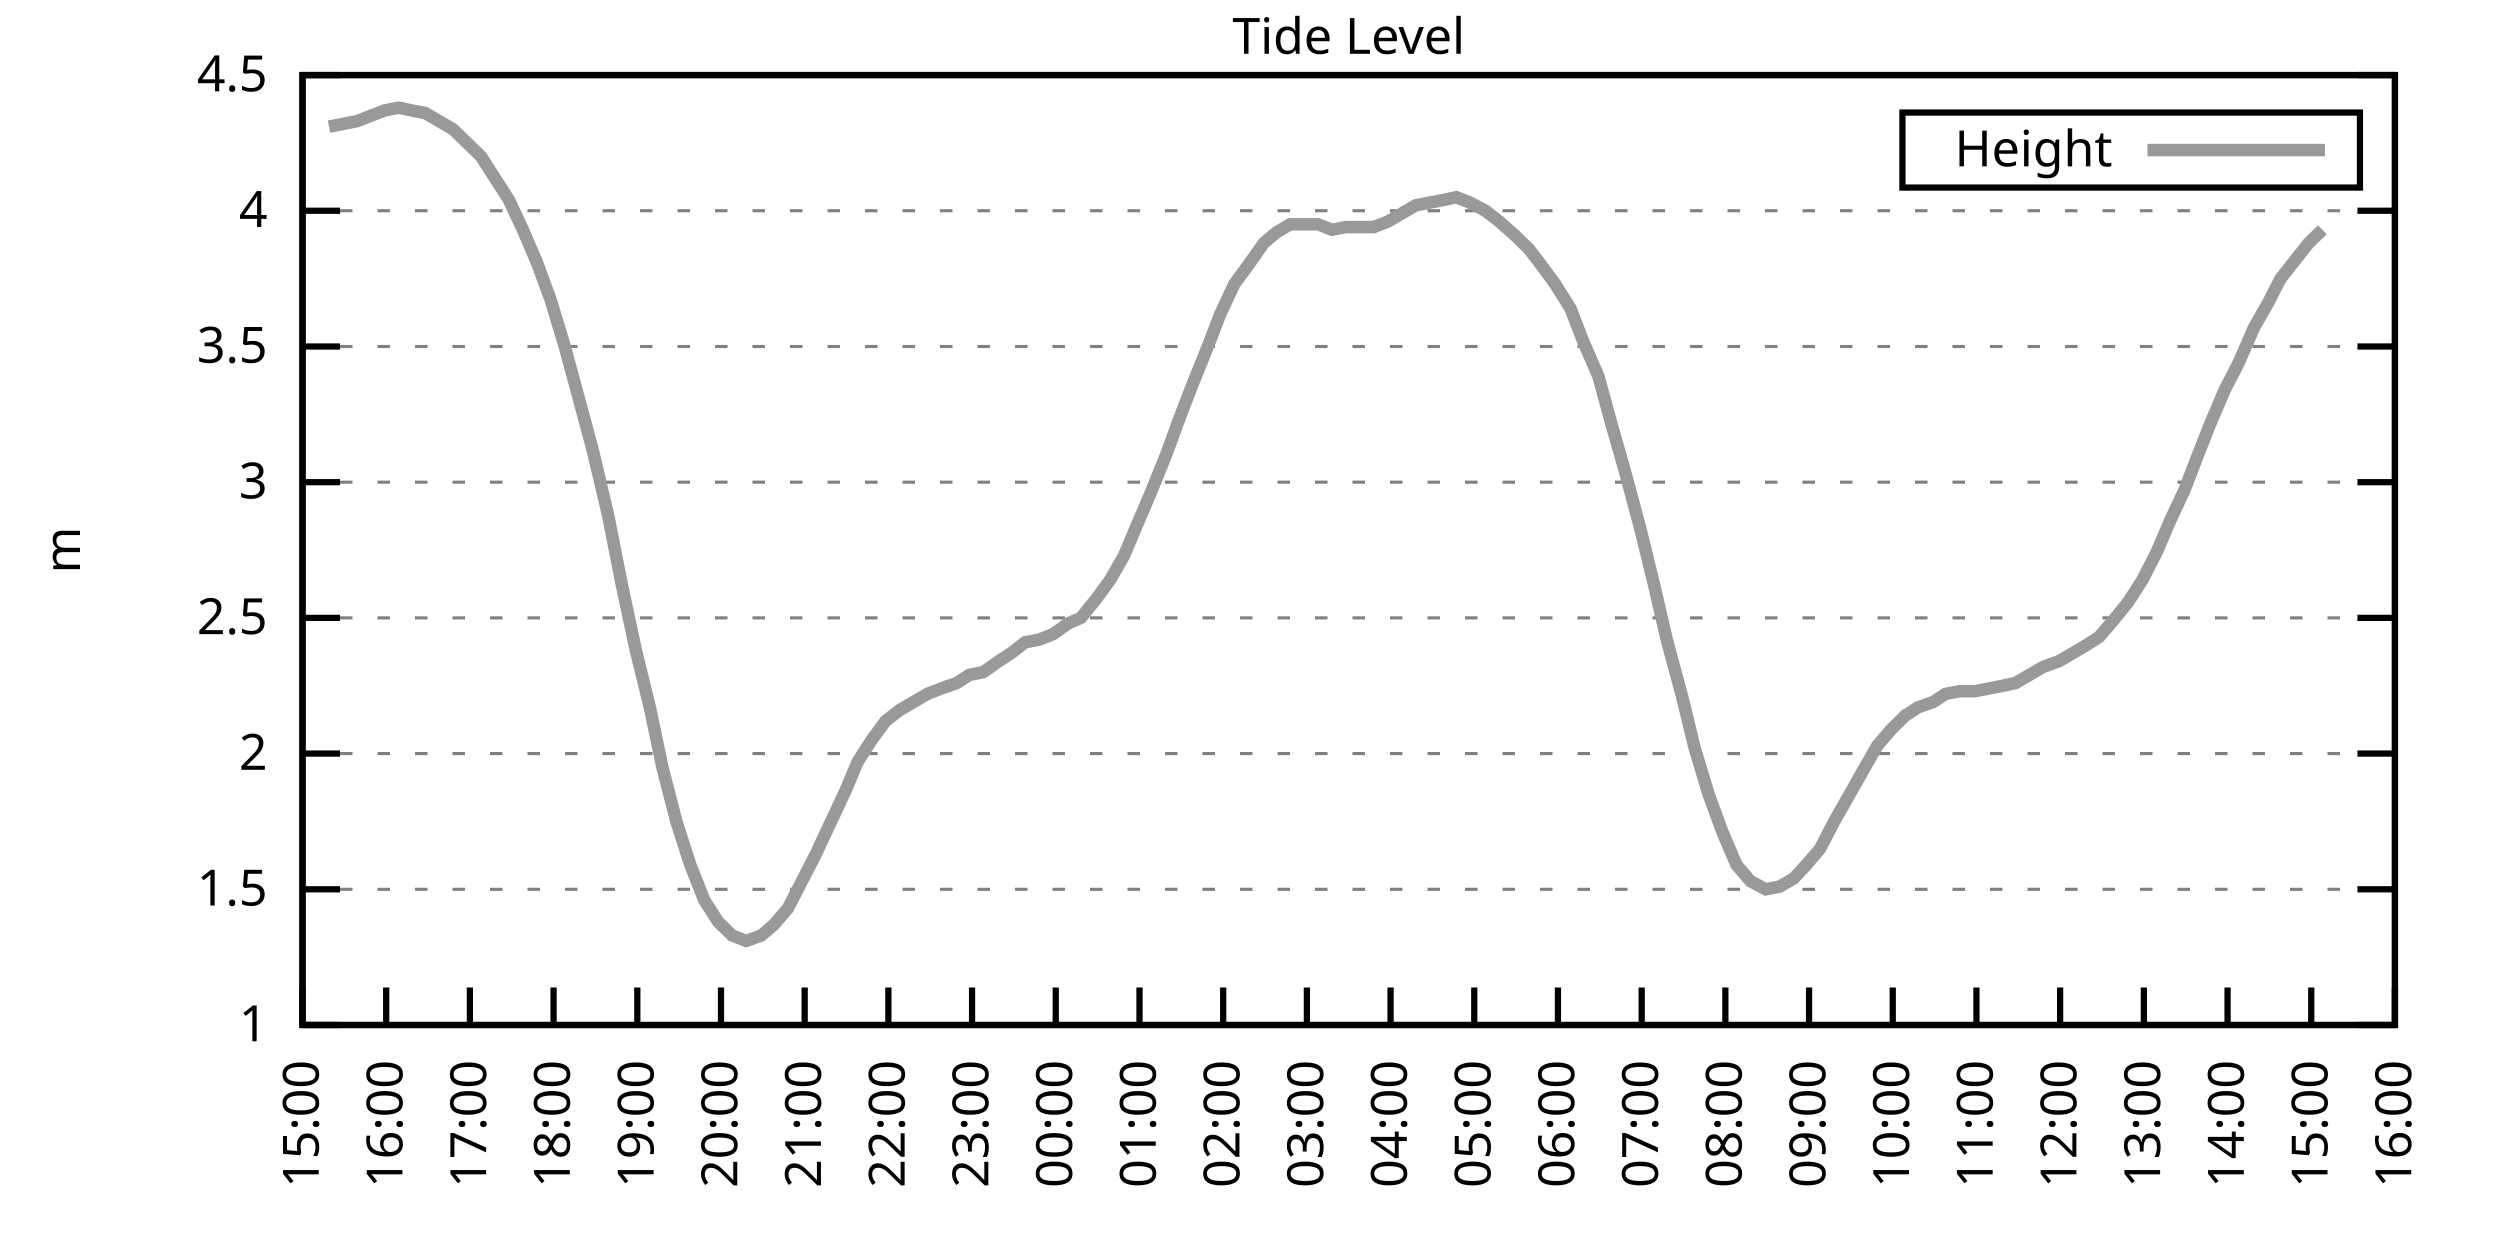
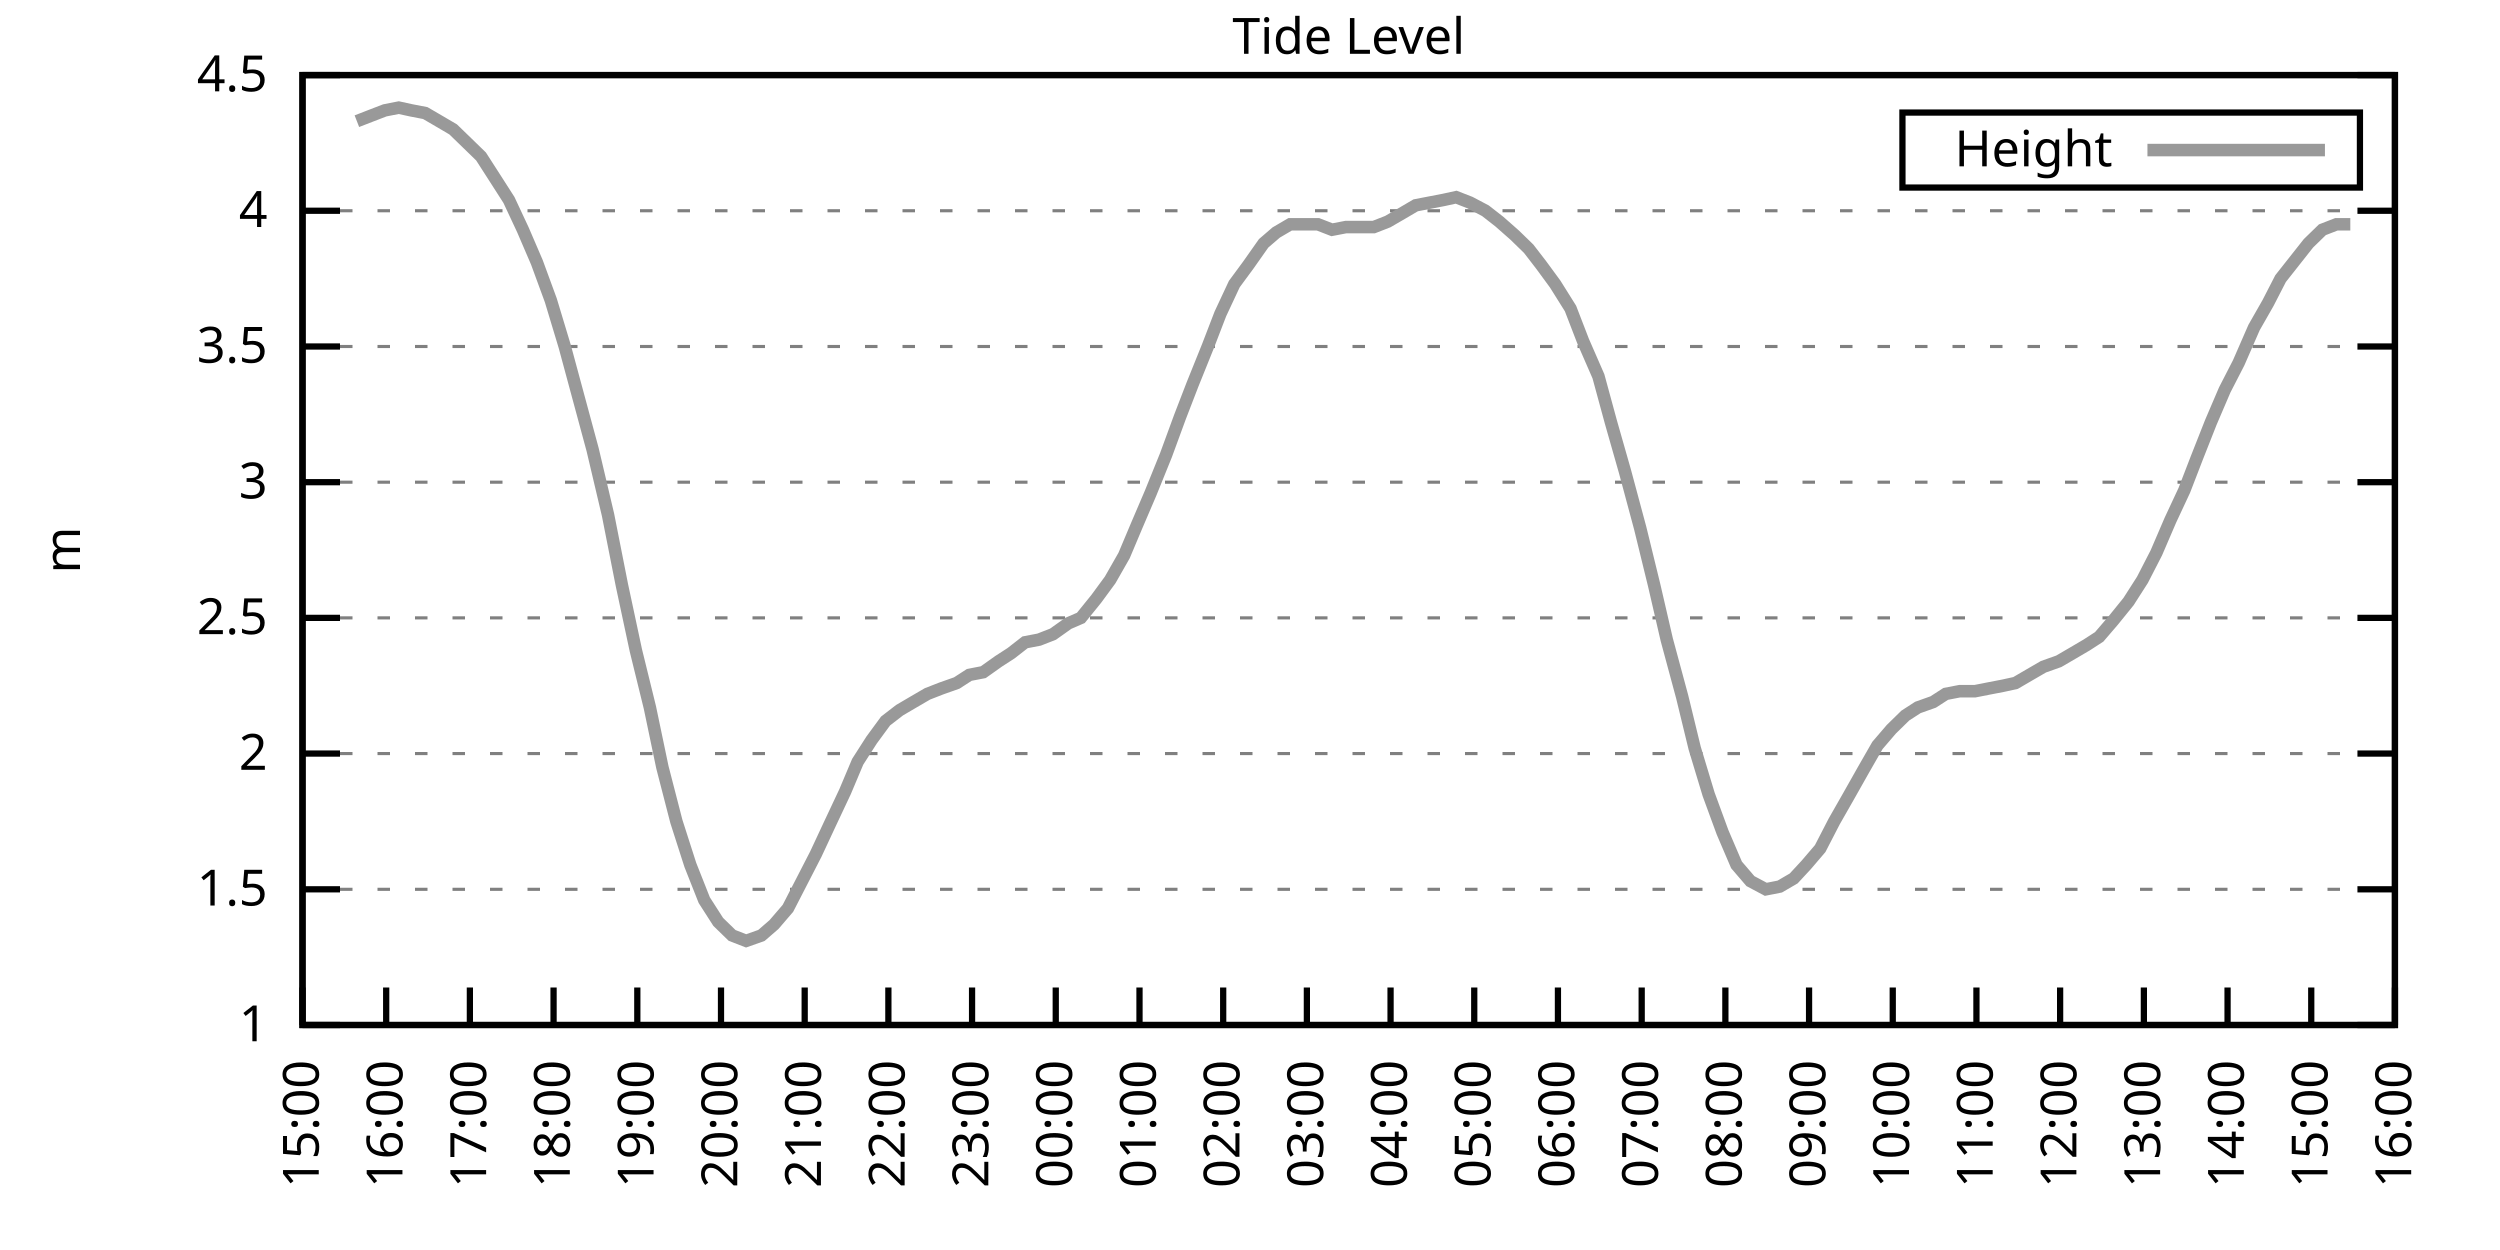
<svg xmlns="http://www.w3.org/2000/svg" xmlns:xlink="http://www.w3.org/1999/xlink" width="400" height="200" viewBox="0 0 400 200">
  <g id="gnuplot_canvas">
    <rect x="0" y="0" width="400" height="200" fill="none" />
    <defs>
      <circle id="gpDot" r="0.5" stroke-width="0.5" stroke="currentColor" />
      <path id="gpPt0" stroke-width="0.333" stroke="currentColor" d="M-1,0 h2 M0,-1 v2" />
      <path id="gpPt1" stroke-width="0.333" stroke="currentColor" d="M-1,-1 L1,1 M1,-1 L-1,1" />
      <path id="gpPt2" stroke-width="0.333" stroke="currentColor" d="M-1,0 L1,0 M0,-1 L0,1 M-1,-1 L1,1 M-1,1 L1,-1" />
      <rect id="gpPt3" stroke-width="0.333" stroke="currentColor" x="-1" y="-1" width="2" height="2" />
      <rect id="gpPt4" stroke-width="0.333" stroke="currentColor" fill="currentColor" x="-1" y="-1" width="2" height="2" />
      <circle id="gpPt5" stroke-width="0.333" stroke="currentColor" cx="0" cy="0" r="1" />
      <use xlink:href="#gpPt5" id="gpPt6" fill="currentColor" stroke="none" />
      <path id="gpPt7" stroke-width="0.333" stroke="currentColor" d="M0,-1.33 L-1.33,0.67 L1.33,0.67 z" />
      <use xlink:href="#gpPt7" id="gpPt8" fill="currentColor" stroke="none" />
      <use xlink:href="#gpPt7" id="gpPt9" stroke="currentColor" transform="rotate(180)" />
      <use xlink:href="#gpPt9" id="gpPt10" fill="currentColor" stroke="none" />
      <use xlink:href="#gpPt3" id="gpPt11" stroke="currentColor" transform="rotate(45)" />
      <use xlink:href="#gpPt11" id="gpPt12" fill="currentColor" stroke="none" />
      <path id="gpPt13" stroke-width="0.333" stroke="currentColor" d="M0,1.330 L1.265,0.411 L0.782,-1.067 L-0.782,-1.076 L-1.265,0.411 z" />
      <use xlink:href="#gpPt13" id="gpPt14" fill="currentColor" stroke="none" />
      <filter id="textbox" filterUnits="objectBoundingBox" x="0" y="0" height="1" width="1">
        <feFlood flood-color="white" flood-opacity="1" result="bgnd" />
        <feComposite in="SourceGraphic" in2="bgnd" operator="atop" />
      </filter>
      <filter id="greybox" filterUnits="objectBoundingBox" x="0" y="0" height="1" width="1">
        <feFlood flood-color="lightgrey" flood-opacity="1" result="grey" />
        <feComposite in="SourceGraphic" in2="grey" operator="atop" />
      </filter>
    </defs>
    <g fill="none" color="white" stroke="currentColor" stroke-width="1.00" stroke-linecap="butt" stroke-linejoin="miter">
</g>
    <g fill="none" color="black" stroke="currentColor" stroke-width="1.00" stroke-linecap="butt" stroke-linejoin="miter">
      <g stroke="none" shape-rendering="crispEdges">
        <polygon fill="rgb(255, 255, 255)" points="48.40,164.00 383.18,164.00 383.18,12.02 48.40,12.02 " />
      </g>
    </g>
    <g fill="none" color="black" stroke="currentColor" stroke-width="1.00" stroke-linecap="butt" stroke-linejoin="miter">
</g>
    <g fill="none" color="black" stroke="black" stroke-width="0.50" stroke-linecap="butt" stroke-linejoin="miter">
</g>
    <g fill="none" color="gray" stroke="currentColor" stroke-width="0.50" stroke-linecap="butt" stroke-linejoin="miter">
      <path stroke="gray" stroke-dasharray="2,4" class="gridline" d="M48.40,164.00 L383.19,164.00  " />
    </g>
    <g fill="none" color="gray" stroke="gray" stroke-width="1.00" stroke-linecap="butt" stroke-linejoin="miter">
</g>
    <g fill="none" color="black" stroke="currentColor" stroke-width="1.00" stroke-linecap="butt" stroke-linejoin="miter">
      <path stroke="black" d="M48.40,164.00 L54.40,164.00 M383.19,164.00 L377.19,164.00  " />
      <g transform="translate(42.80,166.60)" stroke="none" fill="black" font-family="Sans" font-size="8.00" text-anchor="end">
        <text>
          <tspan font-family="Sans"> 1</tspan>
        </text>
      </g>
    </g>
    <g fill="none" color="black" stroke="currentColor" stroke-width="1.00" stroke-linecap="butt" stroke-linejoin="miter">
</g>
    <g fill="none" color="black" stroke="black" stroke-width="0.50" stroke-linecap="butt" stroke-linejoin="miter">
</g>
    <g fill="none" color="gray" stroke="currentColor" stroke-width="0.50" stroke-linecap="butt" stroke-linejoin="miter">
      <path stroke="gray" stroke-dasharray="2,4" class="gridline" d="M48.40,142.29 L383.19,142.29  " />
    </g>
    <g fill="none" color="gray" stroke="gray" stroke-width="1.00" stroke-linecap="butt" stroke-linejoin="miter">
</g>
    <g fill="none" color="black" stroke="currentColor" stroke-width="1.00" stroke-linecap="butt" stroke-linejoin="miter">
      <path stroke="black" d="M48.40,142.29 L54.40,142.29 M383.19,142.29 L377.19,142.29  " />
      <g transform="translate(42.80,144.89)" stroke="none" fill="black" font-family="Sans" font-size="8.00" text-anchor="end">
        <text>
          <tspan font-family="Sans"> 1.5</tspan>
        </text>
      </g>
    </g>
    <g fill="none" color="black" stroke="currentColor" stroke-width="1.00" stroke-linecap="butt" stroke-linejoin="miter">
</g>
    <g fill="none" color="black" stroke="black" stroke-width="0.50" stroke-linecap="butt" stroke-linejoin="miter">
</g>
    <g fill="none" color="gray" stroke="currentColor" stroke-width="0.50" stroke-linecap="butt" stroke-linejoin="miter">
      <path stroke="gray" stroke-dasharray="2,4" class="gridline" d="M48.40,120.57 L383.19,120.57  " />
    </g>
    <g fill="none" color="gray" stroke="gray" stroke-width="1.00" stroke-linecap="butt" stroke-linejoin="miter">
</g>
    <g fill="none" color="black" stroke="currentColor" stroke-width="1.00" stroke-linecap="butt" stroke-linejoin="miter">
      <path stroke="black" d="M48.40,120.57 L54.40,120.57 M383.19,120.57 L377.19,120.57  " />
      <g transform="translate(42.80,123.17)" stroke="none" fill="black" font-family="Sans" font-size="8.00" text-anchor="end">
        <text>
          <tspan font-family="Sans"> 2</tspan>
        </text>
      </g>
    </g>
    <g fill="none" color="black" stroke="currentColor" stroke-width="1.00" stroke-linecap="butt" stroke-linejoin="miter">
</g>
    <g fill="none" color="black" stroke="black" stroke-width="0.50" stroke-linecap="butt" stroke-linejoin="miter">
</g>
    <g fill="none" color="gray" stroke="currentColor" stroke-width="0.50" stroke-linecap="butt" stroke-linejoin="miter">
      <path stroke="gray" stroke-dasharray="2,4" class="gridline" d="M48.40,98.86 L383.19,98.86  " />
    </g>
    <g fill="none" color="gray" stroke="gray" stroke-width="1.00" stroke-linecap="butt" stroke-linejoin="miter">
</g>
    <g fill="none" color="black" stroke="currentColor" stroke-width="1.00" stroke-linecap="butt" stroke-linejoin="miter">
      <path stroke="black" d="M48.40,98.86 L54.40,98.86 M383.19,98.86 L377.19,98.86  " />
      <g transform="translate(42.80,101.46)" stroke="none" fill="black" font-family="Sans" font-size="8.00" text-anchor="end">
        <text>
          <tspan font-family="Sans"> 2.5</tspan>
        </text>
      </g>
    </g>
    <g fill="none" color="black" stroke="currentColor" stroke-width="1.00" stroke-linecap="butt" stroke-linejoin="miter">
</g>
    <g fill="none" color="black" stroke="black" stroke-width="0.50" stroke-linecap="butt" stroke-linejoin="miter">
</g>
    <g fill="none" color="gray" stroke="currentColor" stroke-width="0.50" stroke-linecap="butt" stroke-linejoin="miter">
      <path stroke="gray" stroke-dasharray="2,4" class="gridline" d="M48.40,77.15 L383.19,77.15  " />
    </g>
    <g fill="none" color="gray" stroke="gray" stroke-width="1.00" stroke-linecap="butt" stroke-linejoin="miter">
</g>
    <g fill="none" color="black" stroke="currentColor" stroke-width="1.00" stroke-linecap="butt" stroke-linejoin="miter">
      <path stroke="black" d="M48.40,77.15 L54.40,77.15 M383.19,77.15 L377.19,77.15  " />
      <g transform="translate(42.80,79.75)" stroke="none" fill="black" font-family="Sans" font-size="8.00" text-anchor="end">
        <text>
          <tspan font-family="Sans"> 3</tspan>
        </text>
      </g>
    </g>
    <g fill="none" color="black" stroke="currentColor" stroke-width="1.00" stroke-linecap="butt" stroke-linejoin="miter">
</g>
    <g fill="none" color="black" stroke="black" stroke-width="0.50" stroke-linecap="butt" stroke-linejoin="miter">
</g>
    <g fill="none" color="gray" stroke="currentColor" stroke-width="0.50" stroke-linecap="butt" stroke-linejoin="miter">
      <path stroke="gray" stroke-dasharray="2,4" class="gridline" d="M48.40,55.44 L383.19,55.44  " />
    </g>
    <g fill="none" color="gray" stroke="gray" stroke-width="1.00" stroke-linecap="butt" stroke-linejoin="miter">
</g>
    <g fill="none" color="black" stroke="currentColor" stroke-width="1.00" stroke-linecap="butt" stroke-linejoin="miter">
      <path stroke="black" d="M48.40,55.44 L54.40,55.44 M383.19,55.44 L377.19,55.44  " />
      <g transform="translate(42.80,58.04)" stroke="none" fill="black" font-family="Sans" font-size="8.00" text-anchor="end">
        <text>
          <tspan font-family="Sans"> 3.5</tspan>
        </text>
      </g>
    </g>
    <g fill="none" color="black" stroke="currentColor" stroke-width="1.00" stroke-linecap="butt" stroke-linejoin="miter">
</g>
    <g fill="none" color="black" stroke="black" stroke-width="0.50" stroke-linecap="butt" stroke-linejoin="miter">
</g>
    <g fill="none" color="gray" stroke="currentColor" stroke-width="0.50" stroke-linecap="butt" stroke-linejoin="miter">
      <path stroke="gray" stroke-dasharray="2,4" class="gridline" d="M48.40,33.72 L383.19,33.72  " />
    </g>
    <g fill="none" color="gray" stroke="gray" stroke-width="1.00" stroke-linecap="butt" stroke-linejoin="miter">
</g>
    <g fill="none" color="black" stroke="currentColor" stroke-width="1.00" stroke-linecap="butt" stroke-linejoin="miter">
      <path stroke="black" d="M48.40,33.72 L54.40,33.72 M383.19,33.72 L377.19,33.72  " />
      <g transform="translate(42.80,36.32)" stroke="none" fill="black" font-family="Sans" font-size="8.00" text-anchor="end">
        <text>
          <tspan font-family="Sans"> 4</tspan>
        </text>
      </g>
    </g>
    <g fill="none" color="black" stroke="currentColor" stroke-width="1.00" stroke-linecap="butt" stroke-linejoin="miter">
</g>
    <g fill="none" color="black" stroke="black" stroke-width="0.50" stroke-linecap="butt" stroke-linejoin="miter">
</g>
    <g fill="none" color="gray" stroke="currentColor" stroke-width="0.50" stroke-linecap="butt" stroke-linejoin="miter">
      <path stroke="gray" stroke-dasharray="2,4" class="gridline" d="M48.40,12.01 L383.19,12.01  " />
    </g>
    <g fill="none" color="gray" stroke="gray" stroke-width="1.00" stroke-linecap="butt" stroke-linejoin="miter">
</g>
    <g fill="none" color="black" stroke="currentColor" stroke-width="1.00" stroke-linecap="butt" stroke-linejoin="miter">
      <path stroke="black" d="M48.40,12.01 L54.40,12.01 M383.19,12.01 L377.19,12.01  " />
      <g transform="translate(42.80,14.61)" stroke="none" fill="black" font-family="Sans" font-size="8.00" text-anchor="end">
        <text>
          <tspan font-family="Sans"> 4.5</tspan>
        </text>
      </g>
    </g>
    <g fill="none" color="black" stroke="currentColor" stroke-width="1.00" stroke-linecap="butt" stroke-linejoin="miter">
      <path stroke="black" d="M48.40,164.00 L48.40,158.00  " />
      <g transform="translate(51.00,169.60) rotate(270.00)" stroke="none" fill="black" font-family="Sans" font-size="8.00" text-anchor="end">
        <text>
          <tspan font-family="Sans">15:00</tspan>
        </text>
      </g>
    </g>
    <g fill="none" color="black" stroke="currentColor" stroke-width="1.00" stroke-linecap="butt" stroke-linejoin="miter">
      <path stroke="black" d="M61.79,164.00 L61.79,158.00  " />
      <g transform="translate(64.39,169.60) rotate(270.00)" stroke="none" fill="black" font-family="Sans" font-size="8.00" text-anchor="end">
        <text>
          <tspan font-family="Sans">16:00</tspan>
        </text>
      </g>
    </g>
    <g fill="none" color="black" stroke="currentColor" stroke-width="1.00" stroke-linecap="butt" stroke-linejoin="miter">
      <path stroke="black" d="M75.18,164.00 L75.18,158.00  " />
      <g transform="translate(77.78,169.60) rotate(270.00)" stroke="none" fill="black" font-family="Sans" font-size="8.00" text-anchor="end">
        <text>
          <tspan font-family="Sans">17:00</tspan>
        </text>
      </g>
    </g>
    <g fill="none" color="black" stroke="currentColor" stroke-width="1.00" stroke-linecap="butt" stroke-linejoin="miter">
      <path stroke="black" d="M88.57,164.00 L88.57,158.00  " />
      <g transform="translate(91.17,169.60) rotate(270.00)" stroke="none" fill="black" font-family="Sans" font-size="8.00" text-anchor="end">
        <text>
          <tspan font-family="Sans">18:00</tspan>
        </text>
      </g>
    </g>
    <g fill="none" color="black" stroke="currentColor" stroke-width="1.00" stroke-linecap="butt" stroke-linejoin="miter">
      <path stroke="black" d="M101.97,164.00 L101.97,158.00  " />
      <g transform="translate(104.57,169.60) rotate(270.00)" stroke="none" fill="black" font-family="Sans" font-size="8.00" text-anchor="end">
        <text>
          <tspan font-family="Sans">19:00</tspan>
        </text>
      </g>
    </g>
    <g fill="none" color="black" stroke="currentColor" stroke-width="1.00" stroke-linecap="butt" stroke-linejoin="miter">
      <path stroke="black" d="M115.36,164.00 L115.36,158.00  " />
      <g transform="translate(117.96,169.60) rotate(270.00)" stroke="none" fill="black" font-family="Sans" font-size="8.00" text-anchor="end">
        <text>
          <tspan font-family="Sans">20:00</tspan>
        </text>
      </g>
    </g>
    <g fill="none" color="black" stroke="currentColor" stroke-width="1.00" stroke-linecap="butt" stroke-linejoin="miter">
      <path stroke="black" d="M128.75,164.00 L128.75,158.00  " />
      <g transform="translate(131.35,169.60) rotate(270.00)" stroke="none" fill="black" font-family="Sans" font-size="8.00" text-anchor="end">
        <text>
          <tspan font-family="Sans">21:00</tspan>
        </text>
      </g>
    </g>
    <g fill="none" color="black" stroke="currentColor" stroke-width="1.00" stroke-linecap="butt" stroke-linejoin="miter">
      <path stroke="black" d="M142.14,164.00 L142.14,158.00  " />
      <g transform="translate(144.74,169.60) rotate(270.00)" stroke="none" fill="black" font-family="Sans" font-size="8.00" text-anchor="end">
        <text>
          <tspan font-family="Sans">22:00</tspan>
        </text>
      </g>
    </g>
    <g fill="none" color="black" stroke="currentColor" stroke-width="1.00" stroke-linecap="butt" stroke-linejoin="miter">
      <path stroke="black" d="M155.53,164.00 L155.53,158.00  " />
      <g transform="translate(158.13,169.60) rotate(270.00)" stroke="none" fill="black" font-family="Sans" font-size="8.00" text-anchor="end">
        <text>
          <tspan font-family="Sans">23:00</tspan>
        </text>
      </g>
    </g>
    <g fill="none" color="black" stroke="currentColor" stroke-width="1.00" stroke-linecap="butt" stroke-linejoin="miter">
      <path stroke="black" d="M168.92,164.00 L168.92,158.00  " />
      <g transform="translate(171.52,169.60) rotate(270.00)" stroke="none" fill="black" font-family="Sans" font-size="8.00" text-anchor="end">
        <text>
          <tspan font-family="Sans">00:00</tspan>
        </text>
      </g>
    </g>
    <g fill="none" color="black" stroke="currentColor" stroke-width="1.00" stroke-linecap="butt" stroke-linejoin="miter">
      <path stroke="black" d="M182.32,164.00 L182.32,158.00  " />
      <g transform="translate(184.92,169.60) rotate(270.00)" stroke="none" fill="black" font-family="Sans" font-size="8.00" text-anchor="end">
        <text>
          <tspan font-family="Sans">01:00</tspan>
        </text>
      </g>
    </g>
    <g fill="none" color="black" stroke="currentColor" stroke-width="1.00" stroke-linecap="butt" stroke-linejoin="miter">
      <path stroke="black" d="M195.71,164.00 L195.71,158.00  " />
      <g transform="translate(198.31,169.60) rotate(270.00)" stroke="none" fill="black" font-family="Sans" font-size="8.00" text-anchor="end">
        <text>
          <tspan font-family="Sans">02:00</tspan>
        </text>
      </g>
    </g>
    <g fill="none" color="black" stroke="currentColor" stroke-width="1.00" stroke-linecap="butt" stroke-linejoin="miter">
      <path stroke="black" d="M209.10,164.00 L209.10,158.00  " />
      <g transform="translate(211.70,169.60) rotate(270.00)" stroke="none" fill="black" font-family="Sans" font-size="8.00" text-anchor="end">
        <text>
          <tspan font-family="Sans">03:00</tspan>
        </text>
      </g>
    </g>
    <g fill="none" color="black" stroke="currentColor" stroke-width="1.00" stroke-linecap="butt" stroke-linejoin="miter">
      <path stroke="black" d="M222.49,164.00 L222.49,158.00  " />
      <g transform="translate(225.09,169.60) rotate(270.00)" stroke="none" fill="black" font-family="Sans" font-size="8.00" text-anchor="end">
        <text>
          <tspan font-family="Sans">04:00</tspan>
        </text>
      </g>
    </g>
    <g fill="none" color="black" stroke="currentColor" stroke-width="1.00" stroke-linecap="butt" stroke-linejoin="miter">
      <path stroke="black" d="M235.88,164.00 L235.88,158.00  " />
      <g transform="translate(238.48,169.60) rotate(270.00)" stroke="none" fill="black" font-family="Sans" font-size="8.00" text-anchor="end">
        <text>
          <tspan font-family="Sans">05:00</tspan>
        </text>
      </g>
    </g>
    <g fill="none" color="black" stroke="currentColor" stroke-width="1.00" stroke-linecap="butt" stroke-linejoin="miter">
      <path stroke="black" d="M249.27,164.00 L249.27,158.00  " />
      <g transform="translate(251.87,169.60) rotate(270.00)" stroke="none" fill="black" font-family="Sans" font-size="8.00" text-anchor="end">
        <text>
          <tspan font-family="Sans">06:00</tspan>
        </text>
      </g>
    </g>
    <g fill="none" color="black" stroke="currentColor" stroke-width="1.00" stroke-linecap="butt" stroke-linejoin="miter">
      <path stroke="black" d="M262.67,164.00 L262.67,158.00  " />
      <g transform="translate(265.27,169.60) rotate(270.00)" stroke="none" fill="black" font-family="Sans" font-size="8.00" text-anchor="end">
        <text>
          <tspan font-family="Sans">07:00</tspan>
        </text>
      </g>
    </g>
    <g fill="none" color="black" stroke="currentColor" stroke-width="1.00" stroke-linecap="butt" stroke-linejoin="miter">
      <path stroke="black" d="M276.06,164.00 L276.06,158.00  " />
      <g transform="translate(278.66,169.60) rotate(270.00)" stroke="none" fill="black" font-family="Sans" font-size="8.00" text-anchor="end">
        <text>
          <tspan font-family="Sans">08:00</tspan>
        </text>
      </g>
    </g>
    <g fill="none" color="black" stroke="currentColor" stroke-width="1.00" stroke-linecap="butt" stroke-linejoin="miter">
      <path stroke="black" d="M289.45,164.00 L289.45,158.00  " />
      <g transform="translate(292.05,169.60) rotate(270.00)" stroke="none" fill="black" font-family="Sans" font-size="8.00" text-anchor="end">
        <text>
          <tspan font-family="Sans">09:00</tspan>
        </text>
      </g>
    </g>
    <g fill="none" color="black" stroke="currentColor" stroke-width="1.00" stroke-linecap="butt" stroke-linejoin="miter">
      <path stroke="black" d="M302.84,164.00 L302.84,158.00  " />
      <g transform="translate(305.44,169.60) rotate(270.00)" stroke="none" fill="black" font-family="Sans" font-size="8.00" text-anchor="end">
        <text>
          <tspan font-family="Sans">10:00</tspan>
        </text>
      </g>
    </g>
    <g fill="none" color="black" stroke="currentColor" stroke-width="1.00" stroke-linecap="butt" stroke-linejoin="miter">
      <path stroke="black" d="M316.23,164.00 L316.23,158.00  " />
      <g transform="translate(318.83,169.60) rotate(270.00)" stroke="none" fill="black" font-family="Sans" font-size="8.00" text-anchor="end">
        <text>
          <tspan font-family="Sans">11:00</tspan>
        </text>
      </g>
    </g>
    <g fill="none" color="black" stroke="currentColor" stroke-width="1.00" stroke-linecap="butt" stroke-linejoin="miter">
      <path stroke="black" d="M329.62,164.00 L329.62,158.00  " />
      <g transform="translate(332.22,169.60) rotate(270.00)" stroke="none" fill="black" font-family="Sans" font-size="8.00" text-anchor="end">
        <text>
          <tspan font-family="Sans">12:00</tspan>
        </text>
      </g>
    </g>
    <g fill="none" color="black" stroke="currentColor" stroke-width="1.00" stroke-linecap="butt" stroke-linejoin="miter">
      <path stroke="black" d="M343.02,164.00 L343.02,158.00  " />
      <g transform="translate(345.62,169.60) rotate(270.00)" stroke="none" fill="black" font-family="Sans" font-size="8.00" text-anchor="end">
        <text>
          <tspan font-family="Sans">13:00</tspan>
        </text>
      </g>
    </g>
    <g fill="none" color="black" stroke="currentColor" stroke-width="1.00" stroke-linecap="butt" stroke-linejoin="miter">
      <path stroke="black" d="M356.41,164.00 L356.41,158.00  " />
      <g transform="translate(359.01,169.60) rotate(270.00)" stroke="none" fill="black" font-family="Sans" font-size="8.00" text-anchor="end">
        <text>
          <tspan font-family="Sans">14:00</tspan>
        </text>
      </g>
    </g>
    <g fill="none" color="black" stroke="currentColor" stroke-width="1.00" stroke-linecap="butt" stroke-linejoin="miter">
      <path stroke="black" d="M369.80,164.00 L369.80,158.00  " />
      <g transform="translate(372.40,169.60) rotate(270.00)" stroke="none" fill="black" font-family="Sans" font-size="8.00" text-anchor="end">
        <text>
          <tspan font-family="Sans">15:00</tspan>
        </text>
      </g>
    </g>
    <g fill="none" color="black" stroke="currentColor" stroke-width="1.00" stroke-linecap="butt" stroke-linejoin="miter">
      <path stroke="black" d="M383.19,164.00 L383.19,158.00  " />
      <g transform="translate(385.79,169.60) rotate(270.00)" stroke="none" fill="black" font-family="Sans" font-size="8.00" text-anchor="end">
        <text>
          <tspan font-family="Sans">16:00</tspan>
        </text>
      </g>
    </g>
    <g fill="none" color="black" stroke="currentColor" stroke-width="1.00" stroke-linecap="butt" stroke-linejoin="miter">
</g>
    <g fill="none" color="black" stroke="currentColor" stroke-width="1.00" stroke-linecap="butt" stroke-linejoin="miter">
      <path stroke="black" d="M48.40,12.01 L48.40,164.00 L383.19,164.00 L383.19,12.01 L48.40,12.01 Z  " />
    </g>
    <g fill="none" color="black" stroke="currentColor" stroke-width="1.00" stroke-linecap="butt" stroke-linejoin="miter">
</g>
    <g fill="none" color="black" stroke="currentColor" stroke-width="1.00" stroke-linecap="butt" stroke-linejoin="miter">
      <path stroke="black" d="M304.39,30.01 L304.39,18.01 L377.59,18.01 L377.59,30.01 L304.39,30.01 Z  " />
    </g>
    <g id="Tide_level_plot_1">
      <g fill="none" color="white" stroke="black" stroke-width="2.00" stroke-linecap="butt" stroke-linejoin="miter">
</g>
      <g fill="none" color="black" stroke="currentColor" stroke-width="2.00" stroke-linecap="butt" stroke-linejoin="miter">
        <g transform="translate(337.99,26.61)" stroke="none" fill="black" font-family="Sans" font-size="8.00" text-anchor="end">
          <text>
            <tspan font-family="Sans">Height</tspan>
          </text>
        </g>
      </g>
      <g fill="none" color="black" stroke="currentColor" stroke-width="2.00" stroke-linecap="butt" stroke-linejoin="miter">
-         <path stroke="rgb(153, 153, 153)" d="M343.59,24.01 L371.99,24.01 M52.64,20.26 L54.87,19.83 L57.10,19.39 L59.34,18.52 L61.57,17.66 L63.80,17.22   L65.81,17.66 L68.04,18.09 L70.27,19.39 L72.50,20.70 L74.74,22.87 L76.97,25.04 L79.20,28.51 L81.43,31.99   L83.66,36.76 L85.90,41.97 L88.13,48.05 L90.36,55.44 L92.59,63.69 L94.82,71.94 L97.28,82.36 L99.51,93.65   L101.74,104.07 L103.98,113.19 L105.98,122.75 L108.22,131.43 L110.45,138.38 L112.68,144.02 L114.91,147.50 L117.14,149.67   L119.38,150.54 L121.83,149.67 L123.84,147.93 L126.07,145.33 L128.53,140.55 L130.54,136.64 L132.77,131.86 L135.22,126.65   L137.23,121.88 L139.46,118.40 L141.69,115.36 L143.93,113.63 L146.16,112.32 L148.39,111.02 L150.62,110.15 L153.08,109.28   L155.09,107.98 L157.32,107.55 L159.77,105.81 L161.78,104.51 L164.01,102.77 L166.25,102.34 L168.48,101.47 L170.93,99.73   L172.94,98.86 L175.40,95.82 L177.63,92.78 L179.86,88.87 L181.87,84.10 L184.10,78.89 L186.56,72.81 L188.79,66.73   L190.80,61.52 L193.25,55.44 L195.26,50.22 L197.49,45.45 L199.73,42.41 L202.18,38.93 L204.19,37.20 L206.42,35.89   L208.65,35.89 L210.88,35.89 L213.12,36.76 L215.35,36.33 L217.58,36.33 L219.81,36.33 L222.04,35.46 L224.28,34.16   L226.51,32.85 L228.74,32.42 L230.97,31.99 L232.98,31.55 L235.21,32.42 L237.67,33.72 L239.90,35.46 L242.36,37.63   L244.59,39.80 L246.60,42.41 L248.83,45.45 L251.28,49.36 L253.29,54.57 L255.75,60.21 L257.76,67.59 L259.99,75.41   L262.44,84.53 L264.67,93.65 L266.68,102.34 L269.14,111.45 L271.15,119.71 L273.38,127.09 L275.61,133.17 L277.84,138.38   L280.07,140.98 L282.53,142.29 L284.76,141.85 L286.99,140.55 L289.00,138.38 L291.23,135.77 L293.47,131.43 L295.70,127.52   L298.15,123.18 L300.39,119.27 L302.62,116.67 L304.85,114.49 L306.86,113.19 L309.31,112.32 L311.32,111.02 L313.55,110.59   L316.01,110.59 L318.24,110.15 L320.47,109.72 L322.48,109.28 L324.71,107.98 L326.95,106.68 L329.40,105.81 L331.63,104.51   L333.86,103.20 L335.87,101.90 L338.10,99.30 L340.56,96.26 L342.79,92.78 L345.02,88.44 L347.26,83.23 L349.49,78.45   L351.50,73.24 L353.73,67.59 L355.96,62.38 L358.19,58.04 L360.65,52.40 L362.88,48.49 L364.89,44.58 L369.35,38.93   L371.58,36.76  " />
+         <path stroke="rgb(153, 153, 153)" d="M343.59,24.01 L371.99,24.01 M57.10,19.39 L59.34,18.52 L61.57,17.66 L63.80,17.22 L65.81,17.66 L68.04,18.09   L70.27,19.39 L72.50,20.70 L74.74,22.87 L76.97,25.04 L79.20,28.51 L81.43,31.99 L83.66,36.76 L85.90,41.97   L88.13,48.05 L90.36,55.44 L92.59,63.69 L94.82,71.94 L97.28,82.36 L99.51,93.65 L101.74,104.07 L103.98,113.19   L105.98,122.75 L108.22,131.43 L110.45,138.38 L112.68,144.02 L114.91,147.50 L117.14,149.67 L119.38,150.54 L121.83,149.67   L123.84,147.93 L126.07,145.33 L128.53,140.55 L130.54,136.64 L132.77,131.86 L135.22,126.65 L137.23,121.88 L139.46,118.40   L141.69,115.36 L143.93,113.63 L146.16,112.32 L148.39,111.02 L150.62,110.15 L153.08,109.28 L155.09,107.98 L157.32,107.55   L159.77,105.81 L161.78,104.51 L164.01,102.77 L166.25,102.34 L168.48,101.47 L170.93,99.73 L172.94,98.86 L175.40,95.82   L177.63,92.78 L179.86,88.87 L181.87,84.10 L184.10,78.89 L186.56,72.81 L188.79,66.73 L190.80,61.52 L193.25,55.44   L195.26,50.22 L197.49,45.45 L199.73,42.41 L202.18,38.93 L204.19,37.20 L206.42,35.89 L208.65,35.89 L210.88,35.89   L213.12,36.76 L215.35,36.33 L217.58,36.33 L219.81,36.33 L222.04,35.46 L224.28,34.16 L226.51,32.85 L228.74,32.42   L230.97,31.99 L232.98,31.55 L235.21,32.42 L237.67,33.72 L239.90,35.46 L242.36,37.63 L244.59,39.80 L246.60,42.41   L248.83,45.45 L251.28,49.36 L253.29,54.57 L255.75,60.21 L257.76,67.59 L259.99,75.41 L262.44,84.53 L264.67,93.65   L266.68,102.34 L269.14,111.45 L271.15,119.71 L273.38,127.09 L275.61,133.17 L277.84,138.38 L280.07,140.98 L282.53,142.29   L284.76,141.85 L286.99,140.55 L289.00,138.38 L291.23,135.77 L293.47,131.43 L295.70,127.52 L298.15,123.18 L300.39,119.27   L302.62,116.67 L304.85,114.49 L306.86,113.19 L309.31,112.32 L311.32,111.02 L313.55,110.59 L316.01,110.59 L318.24,110.15   L320.47,109.72 L322.48,109.28 L324.71,107.98 L326.95,106.68 L329.40,105.81 L331.63,104.51 L333.86,103.20 L335.87,101.90   L338.10,99.30 L340.56,96.26 L342.79,92.78 L345.02,88.44 L347.26,83.23 L349.49,78.45 L351.50,73.24 L353.73,67.59   L355.96,62.38 L358.19,58.04 L360.65,52.40 L362.88,48.49 L364.89,44.58 L369.35,38.93 L371.58,36.76 L373.82,35.89   L376.05,35.89  " />
      </g>
    </g>
    <g fill="none" color="black" stroke="currentColor" stroke-width="2.00" stroke-linecap="butt" stroke-linejoin="miter">
</g>
    <g fill="none" color="black" stroke="black" stroke-width="1.00" stroke-linecap="butt" stroke-linejoin="miter">
</g>
    <g fill="none" color="black" stroke="currentColor" stroke-width="1.00" stroke-linecap="butt" stroke-linejoin="miter">
      <path stroke="black" d="M48.40,12.01 L48.40,164.00 L383.19,164.00 L383.19,12.01 L48.40,12.01 Z  " />
      <g transform="translate(12.80,88.01) rotate(270.00)" stroke="none" fill="black" font-family="Sans" font-size="8.00" text-anchor="middle">
        <text>
          <tspan font-family="Sans">m</tspan>
        </text>
      </g>
    </g>
    <g fill="none" color="black" stroke="currentColor" stroke-width="1.00" stroke-linecap="butt" stroke-linejoin="miter">
</g>
    <g fill="none" color="black" stroke="currentColor" stroke-width="1.00" stroke-linecap="butt" stroke-linejoin="miter">
      <g transform="translate(215.79,8.61)" stroke="none" fill="black" font-family="Sans" font-size="8.00" text-anchor="middle">
        <text>
          <tspan font-family="Sans">Tide Level</tspan>
        </text>
      </g>
    </g>
    <g fill="none" color="black" stroke="currentColor" stroke-width="1.00" stroke-linecap="butt" stroke-linejoin="miter">
</g>
  </g>
</svg>
